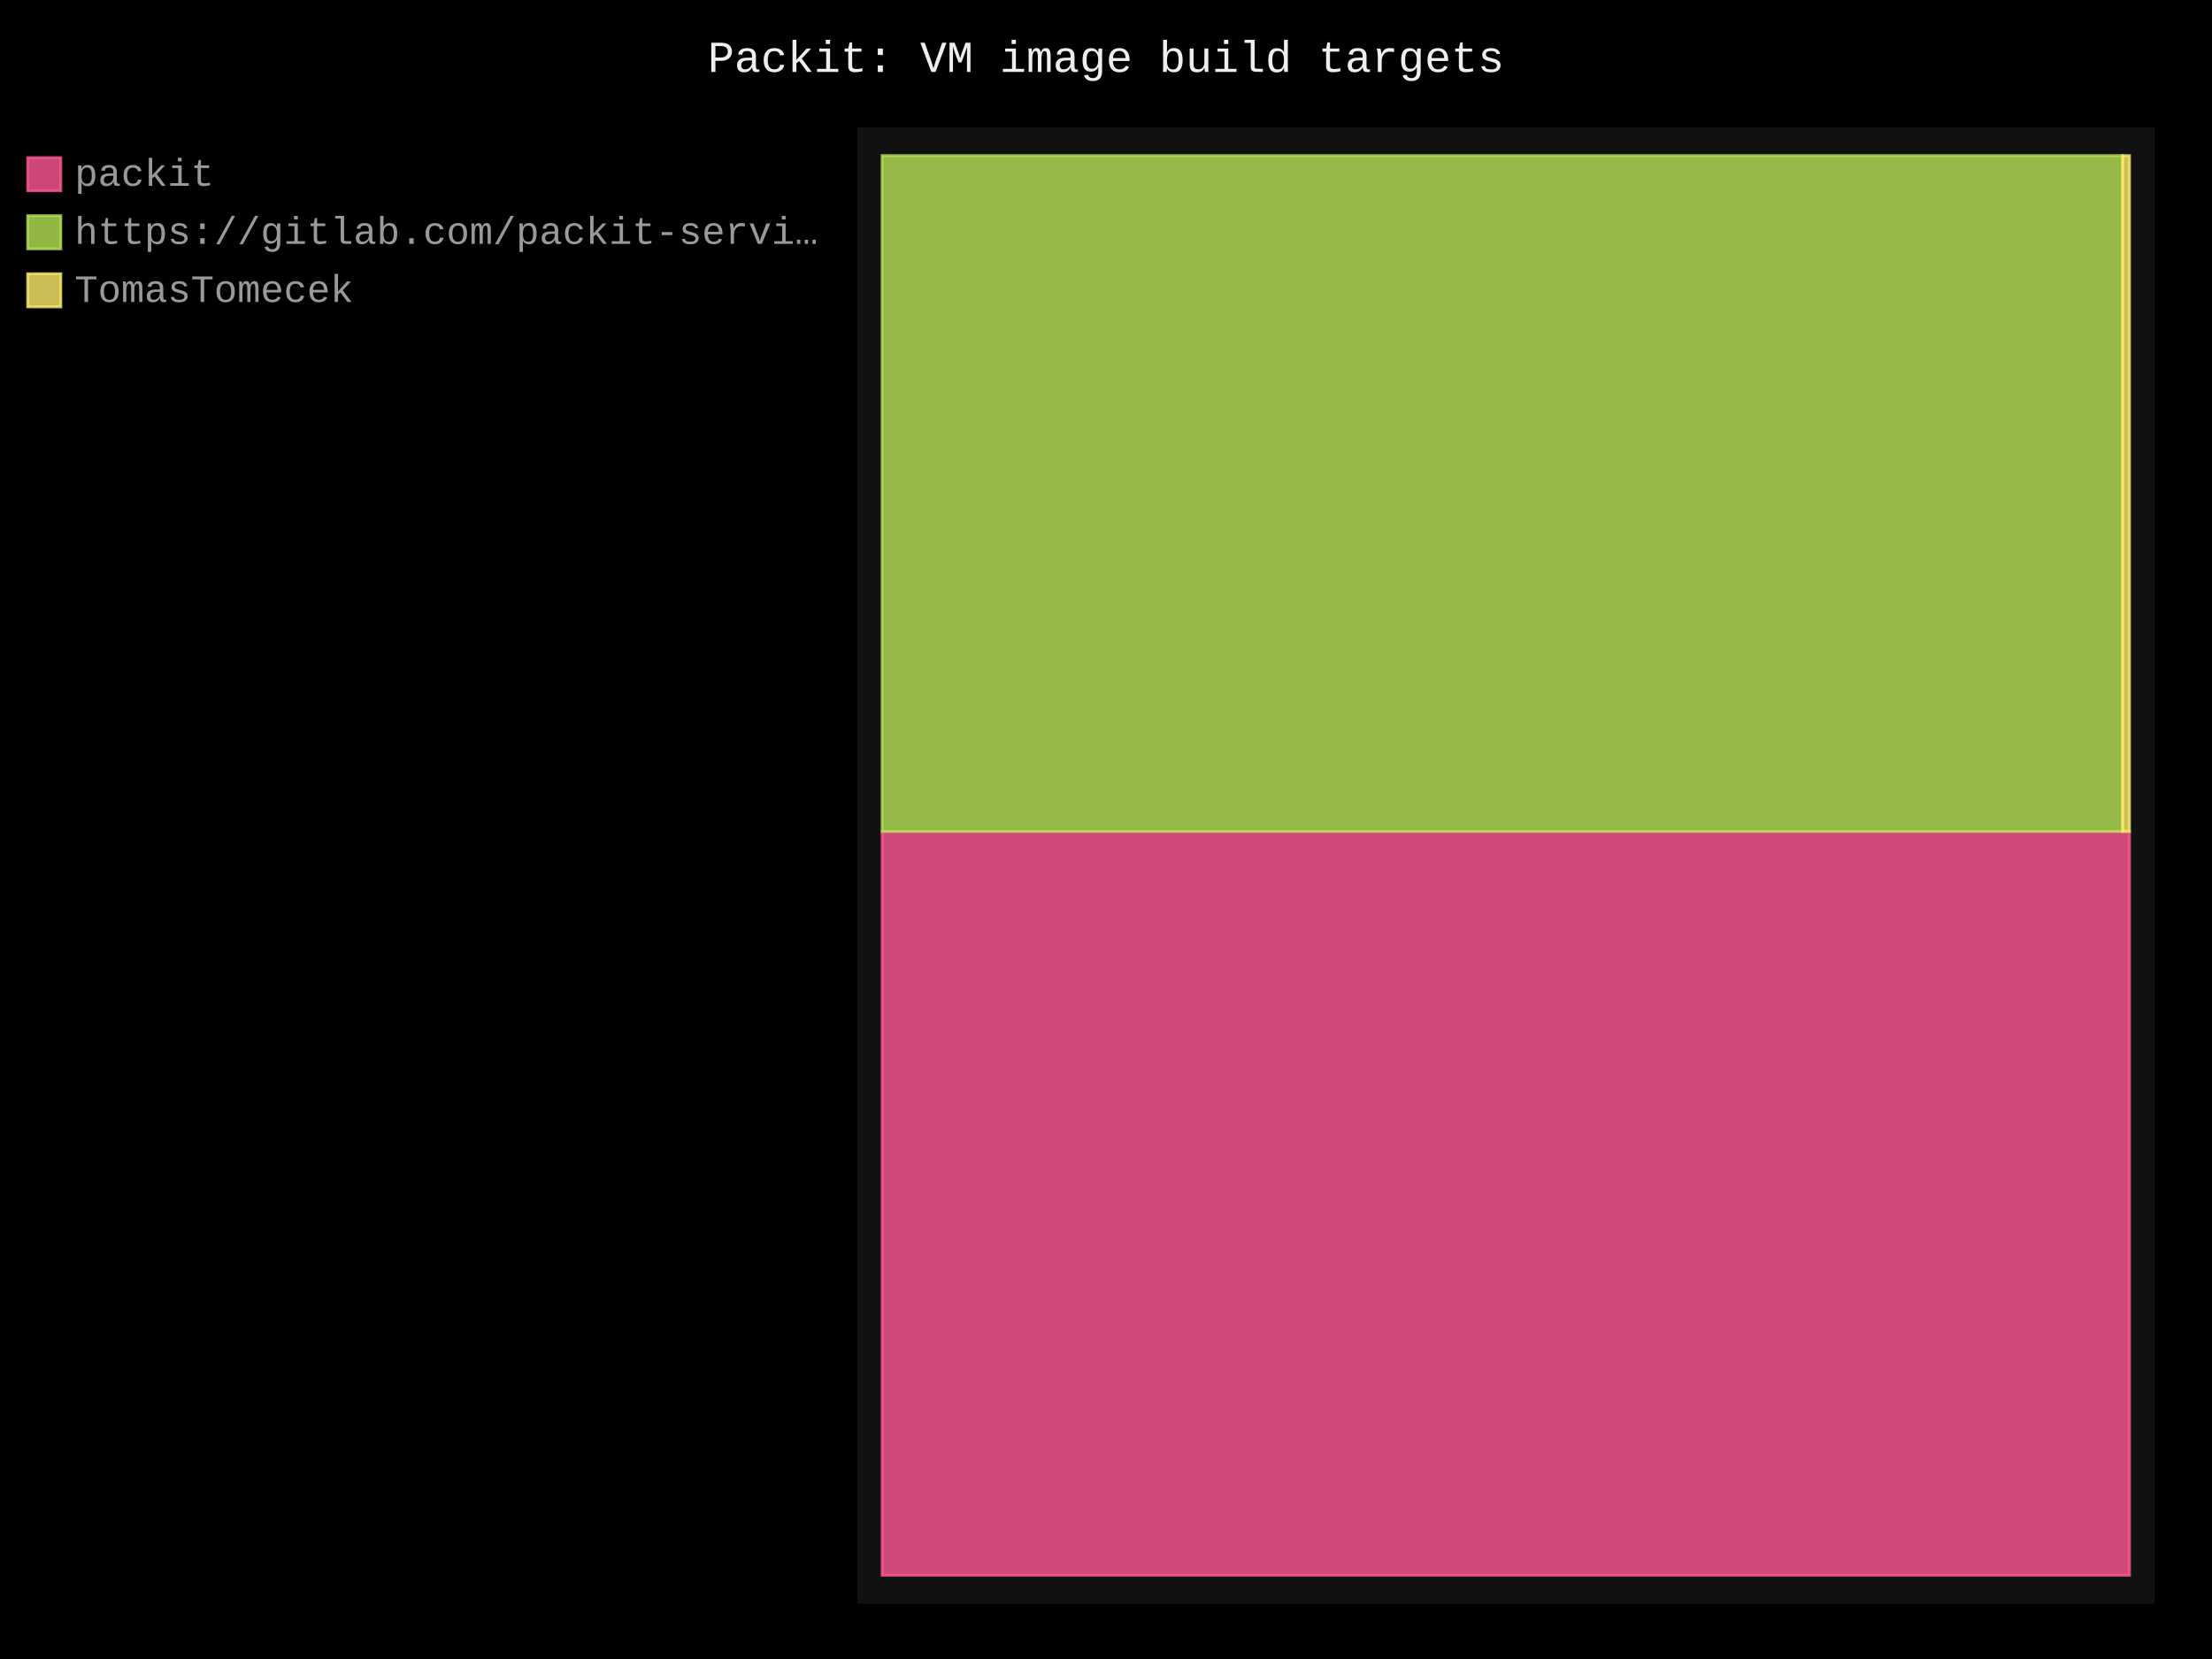
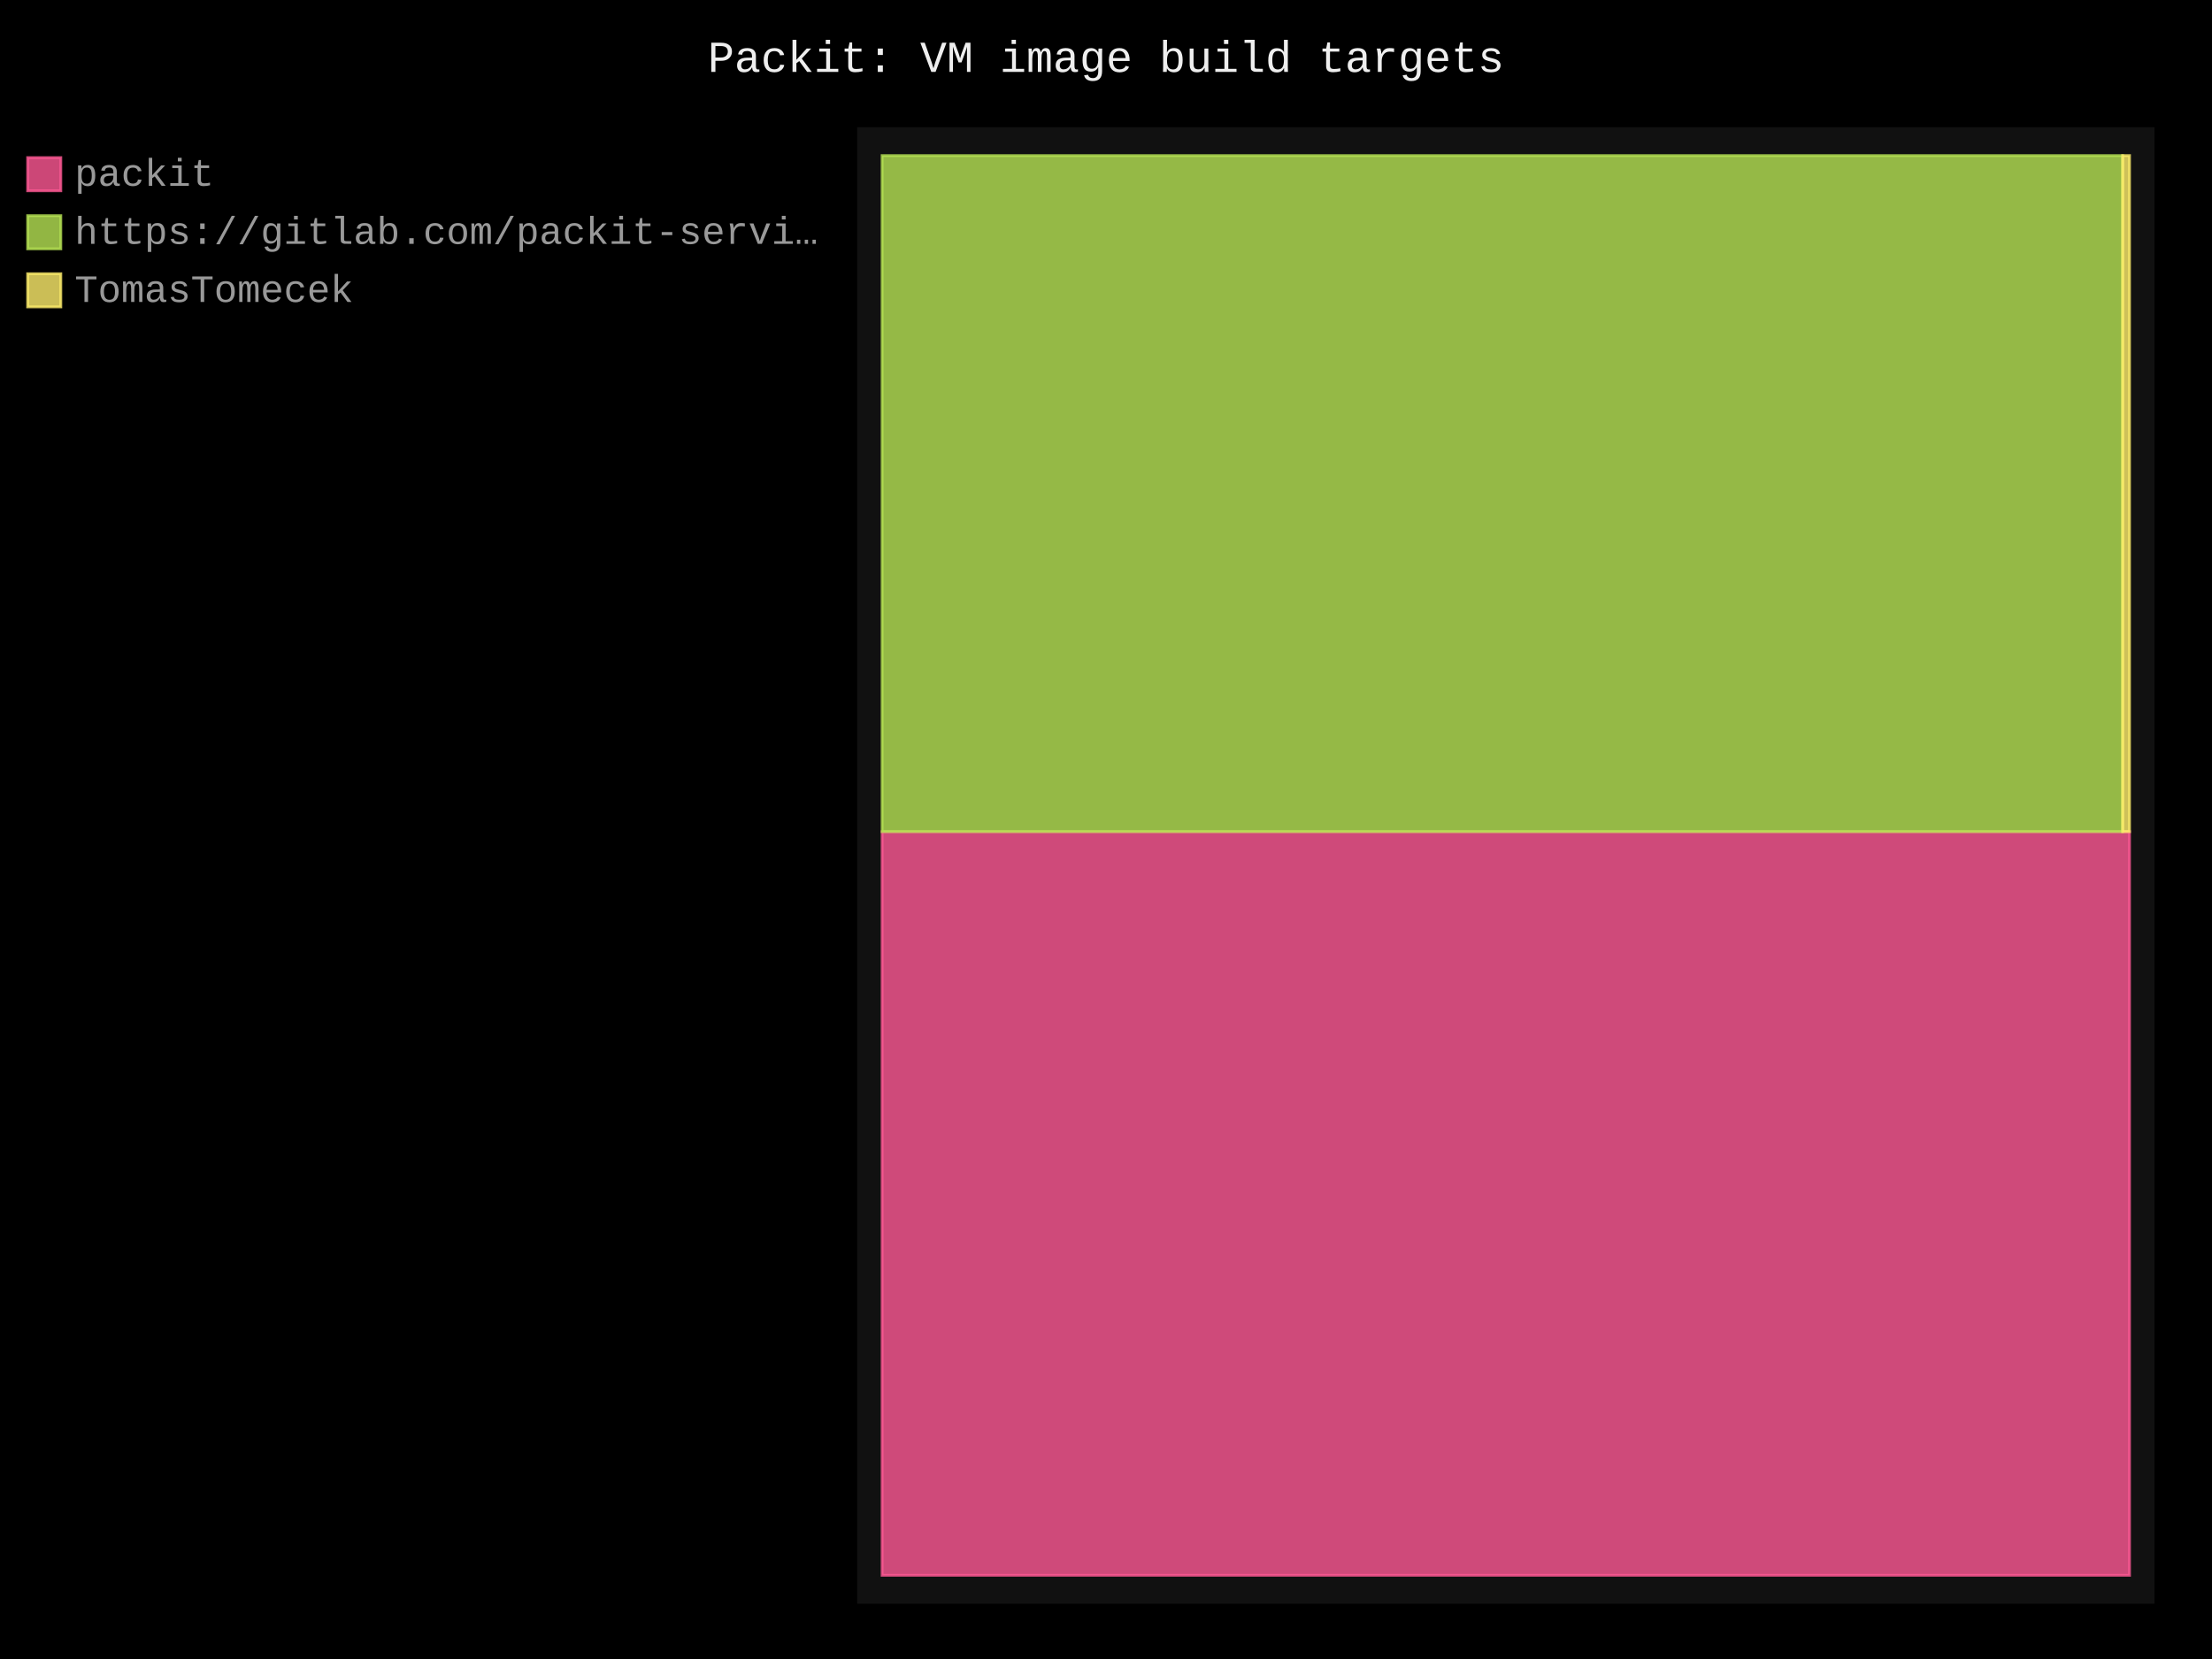
- <svg xmlns="http://www.w3.org/2000/svg" id="chart-5bc348e8-ab36-49ab-b334-36b12333abe1" class="pygal-chart" viewBox="0 0 800 600">
+ <svg xmlns="http://www.w3.org/2000/svg" id="chart-f0a4ad08-2070-4121-9755-a169a16a08fa" class="pygal-chart" viewBox="0 0 800 600">
  <defs>
-     <style type="text/css">#chart-5bc348e8-ab36-49ab-b334-36b12333abe1{-webkit-user-select:none;-webkit-font-smoothing:antialiased;font-family:Consolas,"Liberation Mono",Menlo,Courier,monospace}#chart-5bc348e8-ab36-49ab-b334-36b12333abe1 .title{font-family:Consolas,"Liberation Mono",Menlo,Courier,monospace;font-size:16px}#chart-5bc348e8-ab36-49ab-b334-36b12333abe1 .legends .legend text{font-family:Consolas,"Liberation Mono",Menlo,Courier,monospace;font-size:14px}#chart-5bc348e8-ab36-49ab-b334-36b12333abe1 .axis text{font-family:Consolas,"Liberation Mono",Menlo,Courier,monospace;font-size:10px}#chart-5bc348e8-ab36-49ab-b334-36b12333abe1 .axis text.major{font-family:Consolas,"Liberation Mono",Menlo,Courier,monospace;font-size:10px}#chart-5bc348e8-ab36-49ab-b334-36b12333abe1 .text-overlay text.value{font-family:Consolas,"Liberation Mono",Menlo,Courier,monospace;font-size:16px}#chart-5bc348e8-ab36-49ab-b334-36b12333abe1 .text-overlay text.label{font-family:Consolas,"Liberation Mono",Menlo,Courier,monospace;font-size:10px}#chart-5bc348e8-ab36-49ab-b334-36b12333abe1 .tooltip{font-family:Consolas,"Liberation Mono",Menlo,Courier,monospace;font-size:14px}#chart-5bc348e8-ab36-49ab-b334-36b12333abe1 text.no_data{font-family:Consolas,"Liberation Mono",Menlo,Courier,monospace;font-size:64px}
- #chart-5bc348e8-ab36-49ab-b334-36b12333abe1{background-color:black}#chart-5bc348e8-ab36-49ab-b334-36b12333abe1 path,#chart-5bc348e8-ab36-49ab-b334-36b12333abe1 line,#chart-5bc348e8-ab36-49ab-b334-36b12333abe1 rect,#chart-5bc348e8-ab36-49ab-b334-36b12333abe1 circle{-webkit-transition:250ms;-moz-transition:250ms;transition:250ms}#chart-5bc348e8-ab36-49ab-b334-36b12333abe1 .graph &gt; .background{fill:black}#chart-5bc348e8-ab36-49ab-b334-36b12333abe1 .plot &gt; .background{fill:#111}#chart-5bc348e8-ab36-49ab-b334-36b12333abe1 .graph{fill:#999}#chart-5bc348e8-ab36-49ab-b334-36b12333abe1 text.no_data{fill:#eee}#chart-5bc348e8-ab36-49ab-b334-36b12333abe1 .title{fill:#eee}#chart-5bc348e8-ab36-49ab-b334-36b12333abe1 .legends .legend text{fill:#999}#chart-5bc348e8-ab36-49ab-b334-36b12333abe1 .legends .legend:hover text{fill:#eee}#chart-5bc348e8-ab36-49ab-b334-36b12333abe1 .axis .line{stroke:#eee}#chart-5bc348e8-ab36-49ab-b334-36b12333abe1 .axis .guide.line{stroke:#555}#chart-5bc348e8-ab36-49ab-b334-36b12333abe1 .axis .major.line{stroke:#999}#chart-5bc348e8-ab36-49ab-b334-36b12333abe1 .axis text.major{fill:#eee}#chart-5bc348e8-ab36-49ab-b334-36b12333abe1 .axis.y .guides:hover .guide.line,#chart-5bc348e8-ab36-49ab-b334-36b12333abe1 .line-graph .axis.x .guides:hover .guide.line,#chart-5bc348e8-ab36-49ab-b334-36b12333abe1 .stackedline-graph .axis.x .guides:hover .guide.line,#chart-5bc348e8-ab36-49ab-b334-36b12333abe1 .xy-graph .axis.x .guides:hover .guide.line{stroke:#eee}#chart-5bc348e8-ab36-49ab-b334-36b12333abe1 .axis .guides:hover text{fill:#eee}#chart-5bc348e8-ab36-49ab-b334-36b12333abe1 .reactive{fill-opacity:.8;stroke-opacity:.8;stroke-width:1}#chart-5bc348e8-ab36-49ab-b334-36b12333abe1 .ci{stroke:#999}#chart-5bc348e8-ab36-49ab-b334-36b12333abe1 .reactive.active,#chart-5bc348e8-ab36-49ab-b334-36b12333abe1 .active .reactive{fill-opacity:.4;stroke-opacity:.9;stroke-width:4}#chart-5bc348e8-ab36-49ab-b334-36b12333abe1 .ci .reactive.active{stroke-width:1.5}#chart-5bc348e8-ab36-49ab-b334-36b12333abe1 .series text{fill:#eee}#chart-5bc348e8-ab36-49ab-b334-36b12333abe1 .tooltip rect{fill:#111;stroke:#eee;-webkit-transition:opacity 250ms;-moz-transition:opacity 250ms;transition:opacity 250ms}#chart-5bc348e8-ab36-49ab-b334-36b12333abe1 .tooltip .label{fill:#999}#chart-5bc348e8-ab36-49ab-b334-36b12333abe1 .tooltip .label{fill:#999}#chart-5bc348e8-ab36-49ab-b334-36b12333abe1 .tooltip .legend{font-size:.8em;fill:#555}#chart-5bc348e8-ab36-49ab-b334-36b12333abe1 .tooltip .x_label{font-size:.6em;fill:#eee}#chart-5bc348e8-ab36-49ab-b334-36b12333abe1 .tooltip .xlink{font-size:.5em;text-decoration:underline}#chart-5bc348e8-ab36-49ab-b334-36b12333abe1 .tooltip .value{font-size:1.5em}#chart-5bc348e8-ab36-49ab-b334-36b12333abe1 .bound{font-size:.5em}#chart-5bc348e8-ab36-49ab-b334-36b12333abe1 .max-value{font-size:.75em;fill:#555}#chart-5bc348e8-ab36-49ab-b334-36b12333abe1 .map-element{fill:#111;stroke:#555 !important}#chart-5bc348e8-ab36-49ab-b334-36b12333abe1 .map-element .reactive{fill-opacity:inherit;stroke-opacity:inherit}#chart-5bc348e8-ab36-49ab-b334-36b12333abe1 .color-0,#chart-5bc348e8-ab36-49ab-b334-36b12333abe1 .color-0 a:visited{stroke:#ff5995;fill:#ff5995}#chart-5bc348e8-ab36-49ab-b334-36b12333abe1 .color-1,#chart-5bc348e8-ab36-49ab-b334-36b12333abe1 .color-1 a:visited{stroke:#b6e354;fill:#b6e354}#chart-5bc348e8-ab36-49ab-b334-36b12333abe1 .color-2,#chart-5bc348e8-ab36-49ab-b334-36b12333abe1 .color-2 a:visited{stroke:#feed6c;fill:#feed6c}#chart-5bc348e8-ab36-49ab-b334-36b12333abe1 .text-overlay .color-0 text{fill:black}#chart-5bc348e8-ab36-49ab-b334-36b12333abe1 .text-overlay .color-1 text{fill:black}#chart-5bc348e8-ab36-49ab-b334-36b12333abe1 .text-overlay .color-2 text{fill:black}
- #chart-5bc348e8-ab36-49ab-b334-36b12333abe1 text.no_data{text-anchor:middle}#chart-5bc348e8-ab36-49ab-b334-36b12333abe1 .guide.line{fill:none}#chart-5bc348e8-ab36-49ab-b334-36b12333abe1 .centered{text-anchor:middle}#chart-5bc348e8-ab36-49ab-b334-36b12333abe1 .title{text-anchor:middle}#chart-5bc348e8-ab36-49ab-b334-36b12333abe1 .legends .legend text{fill-opacity:1}#chart-5bc348e8-ab36-49ab-b334-36b12333abe1 .axis.x text{text-anchor:middle}#chart-5bc348e8-ab36-49ab-b334-36b12333abe1 .axis.x:not(.web) text[transform]{text-anchor:start}#chart-5bc348e8-ab36-49ab-b334-36b12333abe1 .axis.x:not(.web) text[transform].backwards{text-anchor:end}#chart-5bc348e8-ab36-49ab-b334-36b12333abe1 .axis.y text{text-anchor:end}#chart-5bc348e8-ab36-49ab-b334-36b12333abe1 .axis.y text[transform].backwards{text-anchor:start}#chart-5bc348e8-ab36-49ab-b334-36b12333abe1 .axis.y2 text{text-anchor:start}#chart-5bc348e8-ab36-49ab-b334-36b12333abe1 .axis.y2 text[transform].backwards{text-anchor:end}#chart-5bc348e8-ab36-49ab-b334-36b12333abe1 .axis .guide.line{stroke-dasharray:4,4;stroke:black}#chart-5bc348e8-ab36-49ab-b334-36b12333abe1 .axis .major.guide.line{stroke-dasharray:6,6;stroke:black}#chart-5bc348e8-ab36-49ab-b334-36b12333abe1 .horizontal .axis.y .guide.line,#chart-5bc348e8-ab36-49ab-b334-36b12333abe1 .horizontal .axis.y2 .guide.line,#chart-5bc348e8-ab36-49ab-b334-36b12333abe1 .vertical .axis.x .guide.line{opacity:0}#chart-5bc348e8-ab36-49ab-b334-36b12333abe1 .horizontal .axis.always_show .guide.line,#chart-5bc348e8-ab36-49ab-b334-36b12333abe1 .vertical .axis.always_show .guide.line{opacity:1 !important}#chart-5bc348e8-ab36-49ab-b334-36b12333abe1 .axis.y .guides:hover .guide.line,#chart-5bc348e8-ab36-49ab-b334-36b12333abe1 .axis.y2 .guides:hover .guide.line,#chart-5bc348e8-ab36-49ab-b334-36b12333abe1 .axis.x .guides:hover .guide.line{opacity:1}#chart-5bc348e8-ab36-49ab-b334-36b12333abe1 .axis .guides:hover text{opacity:1}#chart-5bc348e8-ab36-49ab-b334-36b12333abe1 .nofill{fill:none}#chart-5bc348e8-ab36-49ab-b334-36b12333abe1 .subtle-fill{fill-opacity:.2}#chart-5bc348e8-ab36-49ab-b334-36b12333abe1 .dot{stroke-width:1px;fill-opacity:1;stroke-opacity:1}#chart-5bc348e8-ab36-49ab-b334-36b12333abe1 .dot.active{stroke-width:5px}#chart-5bc348e8-ab36-49ab-b334-36b12333abe1 .dot.negative{fill:transparent}#chart-5bc348e8-ab36-49ab-b334-36b12333abe1 text,#chart-5bc348e8-ab36-49ab-b334-36b12333abe1 tspan{stroke:none !important}#chart-5bc348e8-ab36-49ab-b334-36b12333abe1 .series text.active{opacity:1}#chart-5bc348e8-ab36-49ab-b334-36b12333abe1 .tooltip rect{fill-opacity:.95;stroke-width:.5}#chart-5bc348e8-ab36-49ab-b334-36b12333abe1 .tooltip text{fill-opacity:1}#chart-5bc348e8-ab36-49ab-b334-36b12333abe1 .showable{visibility:hidden}#chart-5bc348e8-ab36-49ab-b334-36b12333abe1 .showable.shown{visibility:visible}#chart-5bc348e8-ab36-49ab-b334-36b12333abe1 .gauge-background{fill:rgba(229,229,229,1);stroke:none}#chart-5bc348e8-ab36-49ab-b334-36b12333abe1 .bg-lines{stroke:black;stroke-width:2px}</style>
+     <style type="text/css">#chart-f0a4ad08-2070-4121-9755-a169a16a08fa{-webkit-user-select:none;-webkit-font-smoothing:antialiased;font-family:Consolas,"Liberation Mono",Menlo,Courier,monospace}#chart-f0a4ad08-2070-4121-9755-a169a16a08fa .title{font-family:Consolas,"Liberation Mono",Menlo,Courier,monospace;font-size:16px}#chart-f0a4ad08-2070-4121-9755-a169a16a08fa .legends .legend text{font-family:Consolas,"Liberation Mono",Menlo,Courier,monospace;font-size:14px}#chart-f0a4ad08-2070-4121-9755-a169a16a08fa .axis text{font-family:Consolas,"Liberation Mono",Menlo,Courier,monospace;font-size:10px}#chart-f0a4ad08-2070-4121-9755-a169a16a08fa .axis text.major{font-family:Consolas,"Liberation Mono",Menlo,Courier,monospace;font-size:10px}#chart-f0a4ad08-2070-4121-9755-a169a16a08fa .text-overlay text.value{font-family:Consolas,"Liberation Mono",Menlo,Courier,monospace;font-size:16px}#chart-f0a4ad08-2070-4121-9755-a169a16a08fa .text-overlay text.label{font-family:Consolas,"Liberation Mono",Menlo,Courier,monospace;font-size:10px}#chart-f0a4ad08-2070-4121-9755-a169a16a08fa .tooltip{font-family:Consolas,"Liberation Mono",Menlo,Courier,monospace;font-size:14px}#chart-f0a4ad08-2070-4121-9755-a169a16a08fa text.no_data{font-family:Consolas,"Liberation Mono",Menlo,Courier,monospace;font-size:64px}
+ #chart-f0a4ad08-2070-4121-9755-a169a16a08fa{background-color:black}#chart-f0a4ad08-2070-4121-9755-a169a16a08fa path,#chart-f0a4ad08-2070-4121-9755-a169a16a08fa line,#chart-f0a4ad08-2070-4121-9755-a169a16a08fa rect,#chart-f0a4ad08-2070-4121-9755-a169a16a08fa circle{-webkit-transition:250ms;-moz-transition:250ms;transition:250ms}#chart-f0a4ad08-2070-4121-9755-a169a16a08fa .graph &gt; .background{fill:black}#chart-f0a4ad08-2070-4121-9755-a169a16a08fa .plot &gt; .background{fill:#111}#chart-f0a4ad08-2070-4121-9755-a169a16a08fa .graph{fill:#999}#chart-f0a4ad08-2070-4121-9755-a169a16a08fa text.no_data{fill:#eee}#chart-f0a4ad08-2070-4121-9755-a169a16a08fa .title{fill:#eee}#chart-f0a4ad08-2070-4121-9755-a169a16a08fa .legends .legend text{fill:#999}#chart-f0a4ad08-2070-4121-9755-a169a16a08fa .legends .legend:hover text{fill:#eee}#chart-f0a4ad08-2070-4121-9755-a169a16a08fa .axis .line{stroke:#eee}#chart-f0a4ad08-2070-4121-9755-a169a16a08fa .axis .guide.line{stroke:#555}#chart-f0a4ad08-2070-4121-9755-a169a16a08fa .axis .major.line{stroke:#999}#chart-f0a4ad08-2070-4121-9755-a169a16a08fa .axis text.major{fill:#eee}#chart-f0a4ad08-2070-4121-9755-a169a16a08fa .axis.y .guides:hover .guide.line,#chart-f0a4ad08-2070-4121-9755-a169a16a08fa .line-graph .axis.x .guides:hover .guide.line,#chart-f0a4ad08-2070-4121-9755-a169a16a08fa .stackedline-graph .axis.x .guides:hover .guide.line,#chart-f0a4ad08-2070-4121-9755-a169a16a08fa .xy-graph .axis.x .guides:hover .guide.line{stroke:#eee}#chart-f0a4ad08-2070-4121-9755-a169a16a08fa .axis .guides:hover text{fill:#eee}#chart-f0a4ad08-2070-4121-9755-a169a16a08fa .reactive{fill-opacity:.8;stroke-opacity:.8;stroke-width:1}#chart-f0a4ad08-2070-4121-9755-a169a16a08fa .ci{stroke:#999}#chart-f0a4ad08-2070-4121-9755-a169a16a08fa .reactive.active,#chart-f0a4ad08-2070-4121-9755-a169a16a08fa .active .reactive{fill-opacity:.4;stroke-opacity:.9;stroke-width:4}#chart-f0a4ad08-2070-4121-9755-a169a16a08fa .ci .reactive.active{stroke-width:1.5}#chart-f0a4ad08-2070-4121-9755-a169a16a08fa .series text{fill:#eee}#chart-f0a4ad08-2070-4121-9755-a169a16a08fa .tooltip rect{fill:#111;stroke:#eee;-webkit-transition:opacity 250ms;-moz-transition:opacity 250ms;transition:opacity 250ms}#chart-f0a4ad08-2070-4121-9755-a169a16a08fa .tooltip .label{fill:#999}#chart-f0a4ad08-2070-4121-9755-a169a16a08fa .tooltip .label{fill:#999}#chart-f0a4ad08-2070-4121-9755-a169a16a08fa .tooltip .legend{font-size:.8em;fill:#555}#chart-f0a4ad08-2070-4121-9755-a169a16a08fa .tooltip .x_label{font-size:.6em;fill:#eee}#chart-f0a4ad08-2070-4121-9755-a169a16a08fa .tooltip .xlink{font-size:.5em;text-decoration:underline}#chart-f0a4ad08-2070-4121-9755-a169a16a08fa .tooltip .value{font-size:1.5em}#chart-f0a4ad08-2070-4121-9755-a169a16a08fa .bound{font-size:.5em}#chart-f0a4ad08-2070-4121-9755-a169a16a08fa .max-value{font-size:.75em;fill:#555}#chart-f0a4ad08-2070-4121-9755-a169a16a08fa .map-element{fill:#111;stroke:#555 !important}#chart-f0a4ad08-2070-4121-9755-a169a16a08fa .map-element .reactive{fill-opacity:inherit;stroke-opacity:inherit}#chart-f0a4ad08-2070-4121-9755-a169a16a08fa .color-0,#chart-f0a4ad08-2070-4121-9755-a169a16a08fa .color-0 a:visited{stroke:#ff5995;fill:#ff5995}#chart-f0a4ad08-2070-4121-9755-a169a16a08fa .color-1,#chart-f0a4ad08-2070-4121-9755-a169a16a08fa .color-1 a:visited{stroke:#b6e354;fill:#b6e354}#chart-f0a4ad08-2070-4121-9755-a169a16a08fa .color-2,#chart-f0a4ad08-2070-4121-9755-a169a16a08fa .color-2 a:visited{stroke:#feed6c;fill:#feed6c}#chart-f0a4ad08-2070-4121-9755-a169a16a08fa .text-overlay .color-0 text{fill:black}#chart-f0a4ad08-2070-4121-9755-a169a16a08fa .text-overlay .color-1 text{fill:black}#chart-f0a4ad08-2070-4121-9755-a169a16a08fa .text-overlay .color-2 text{fill:black}
+ #chart-f0a4ad08-2070-4121-9755-a169a16a08fa text.no_data{text-anchor:middle}#chart-f0a4ad08-2070-4121-9755-a169a16a08fa .guide.line{fill:none}#chart-f0a4ad08-2070-4121-9755-a169a16a08fa .centered{text-anchor:middle}#chart-f0a4ad08-2070-4121-9755-a169a16a08fa .title{text-anchor:middle}#chart-f0a4ad08-2070-4121-9755-a169a16a08fa .legends .legend text{fill-opacity:1}#chart-f0a4ad08-2070-4121-9755-a169a16a08fa .axis.x text{text-anchor:middle}#chart-f0a4ad08-2070-4121-9755-a169a16a08fa .axis.x:not(.web) text[transform]{text-anchor:start}#chart-f0a4ad08-2070-4121-9755-a169a16a08fa .axis.x:not(.web) text[transform].backwards{text-anchor:end}#chart-f0a4ad08-2070-4121-9755-a169a16a08fa .axis.y text{text-anchor:end}#chart-f0a4ad08-2070-4121-9755-a169a16a08fa .axis.y text[transform].backwards{text-anchor:start}#chart-f0a4ad08-2070-4121-9755-a169a16a08fa .axis.y2 text{text-anchor:start}#chart-f0a4ad08-2070-4121-9755-a169a16a08fa .axis.y2 text[transform].backwards{text-anchor:end}#chart-f0a4ad08-2070-4121-9755-a169a16a08fa .axis .guide.line{stroke-dasharray:4,4;stroke:black}#chart-f0a4ad08-2070-4121-9755-a169a16a08fa .axis .major.guide.line{stroke-dasharray:6,6;stroke:black}#chart-f0a4ad08-2070-4121-9755-a169a16a08fa .horizontal .axis.y .guide.line,#chart-f0a4ad08-2070-4121-9755-a169a16a08fa .horizontal .axis.y2 .guide.line,#chart-f0a4ad08-2070-4121-9755-a169a16a08fa .vertical .axis.x .guide.line{opacity:0}#chart-f0a4ad08-2070-4121-9755-a169a16a08fa .horizontal .axis.always_show .guide.line,#chart-f0a4ad08-2070-4121-9755-a169a16a08fa .vertical .axis.always_show .guide.line{opacity:1 !important}#chart-f0a4ad08-2070-4121-9755-a169a16a08fa .axis.y .guides:hover .guide.line,#chart-f0a4ad08-2070-4121-9755-a169a16a08fa .axis.y2 .guides:hover .guide.line,#chart-f0a4ad08-2070-4121-9755-a169a16a08fa .axis.x .guides:hover .guide.line{opacity:1}#chart-f0a4ad08-2070-4121-9755-a169a16a08fa .axis .guides:hover text{opacity:1}#chart-f0a4ad08-2070-4121-9755-a169a16a08fa .nofill{fill:none}#chart-f0a4ad08-2070-4121-9755-a169a16a08fa .subtle-fill{fill-opacity:.2}#chart-f0a4ad08-2070-4121-9755-a169a16a08fa .dot{stroke-width:1px;fill-opacity:1;stroke-opacity:1}#chart-f0a4ad08-2070-4121-9755-a169a16a08fa .dot.active{stroke-width:5px}#chart-f0a4ad08-2070-4121-9755-a169a16a08fa .dot.negative{fill:transparent}#chart-f0a4ad08-2070-4121-9755-a169a16a08fa text,#chart-f0a4ad08-2070-4121-9755-a169a16a08fa tspan{stroke:none !important}#chart-f0a4ad08-2070-4121-9755-a169a16a08fa .series text.active{opacity:1}#chart-f0a4ad08-2070-4121-9755-a169a16a08fa .tooltip rect{fill-opacity:.95;stroke-width:.5}#chart-f0a4ad08-2070-4121-9755-a169a16a08fa .tooltip text{fill-opacity:1}#chart-f0a4ad08-2070-4121-9755-a169a16a08fa .showable{visibility:hidden}#chart-f0a4ad08-2070-4121-9755-a169a16a08fa .showable.shown{visibility:visible}#chart-f0a4ad08-2070-4121-9755-a169a16a08fa .gauge-background{fill:rgba(229,229,229,1);stroke:none}#chart-f0a4ad08-2070-4121-9755-a169a16a08fa .bg-lines{stroke:black;stroke-width:2px}</style>
  </defs>
  <g class="graph treemap-graph vertical">
    <rect x="0" y="0" width="800" height="600" class="background" />
    <g transform="translate(310, 46)" class="plot">
      <rect x="0" y="0" width="469.2" height="534" class="background" />
      <g class="series serie-0 color-0">
        <g class="rects">
          <g class="rect">
-             <rect x="9.023" y="254.71" width="451.154" height="269.021" class="rect reactive tooltip-trigger" />
+             <rect x="9.023" y="254.775" width="451.154" height="268.956" class="rect reactive tooltip-trigger" />
          </g>
        </g>
      </g>
      <g class="series serie-1 color-1">
        <g class="rects">
          <g class="rect">
-             <rect x="9.023" y="10.269" width="448.633" height="244.44" class="rect reactive tooltip-trigger" />
+             <rect x="9.023" y="10.269" width="448.647" height="244.505" class="rect reactive tooltip-trigger" />
          </g>
        </g>
      </g>
      <g class="series serie-2 color-2">
        <g class="rects">
          <g class="rect">
-             <rect x="457.657" y="10.269" width="2.52" height="244.44" class="rect reactive tooltip-trigger" />
+             <rect x="457.671" y="10.269" width="2.506" height="244.505" class="rect reactive tooltip-trigger" />
          </g>
        </g>
      </g>
    </g>
    <g class="titles">
      <text x="400.0" y="26" class="title plot_title">Packit: VM image build targets</text>
    </g>
    <g transform="translate(310, 46)" class="plot overlay">
      <g class="series serie-0 color-0" />
      <g class="series serie-1 color-1" />
      <g class="series serie-2 color-2" />
    </g>
    <g transform="translate(310, 46)" class="plot text-overlay">
      <g class="series serie-0 color-0" />
      <g class="series serie-1 color-1" />
      <g class="series serie-2 color-2" />
    </g>
    <g transform="translate(310, 46)" class="plot tooltip-overlay">
      <g transform="translate(0 0)" style="opacity: 0" class="tooltip">
        <rect rx="0" ry="0" width="0" height="0" class="tooltip-box" />
        <g class="text" />
      </g>
    </g>
    <g transform="translate(10, 56)" class="legends">
      <g id="activate-serie-0" class="legend reactive activate-serie">
        <rect x="0.0" y="1.0" width="12" height="12" class="color-0 reactive" />
        <text x="17.0" y="11.2">packit</text>
      </g>
      <g id="activate-serie-1" class="legend reactive activate-serie">
        <rect x="0.0" y="22.0" width="12" height="12" class="color-1 reactive" />
        <text x="17.0" y="32.2">https://gitlab.com/packit-servi…</text>
      </g>
      <g id="activate-serie-2" class="legend reactive activate-serie">
        <rect x="0.0" y="43.0" width="12" height="12" class="color-2 reactive" />
        <text x="17.0" y="53.2">TomasTomecek</text>
      </g>
    </g>
    <g transform="translate(790, 56)" class="legends" />
  </g>
</svg>
